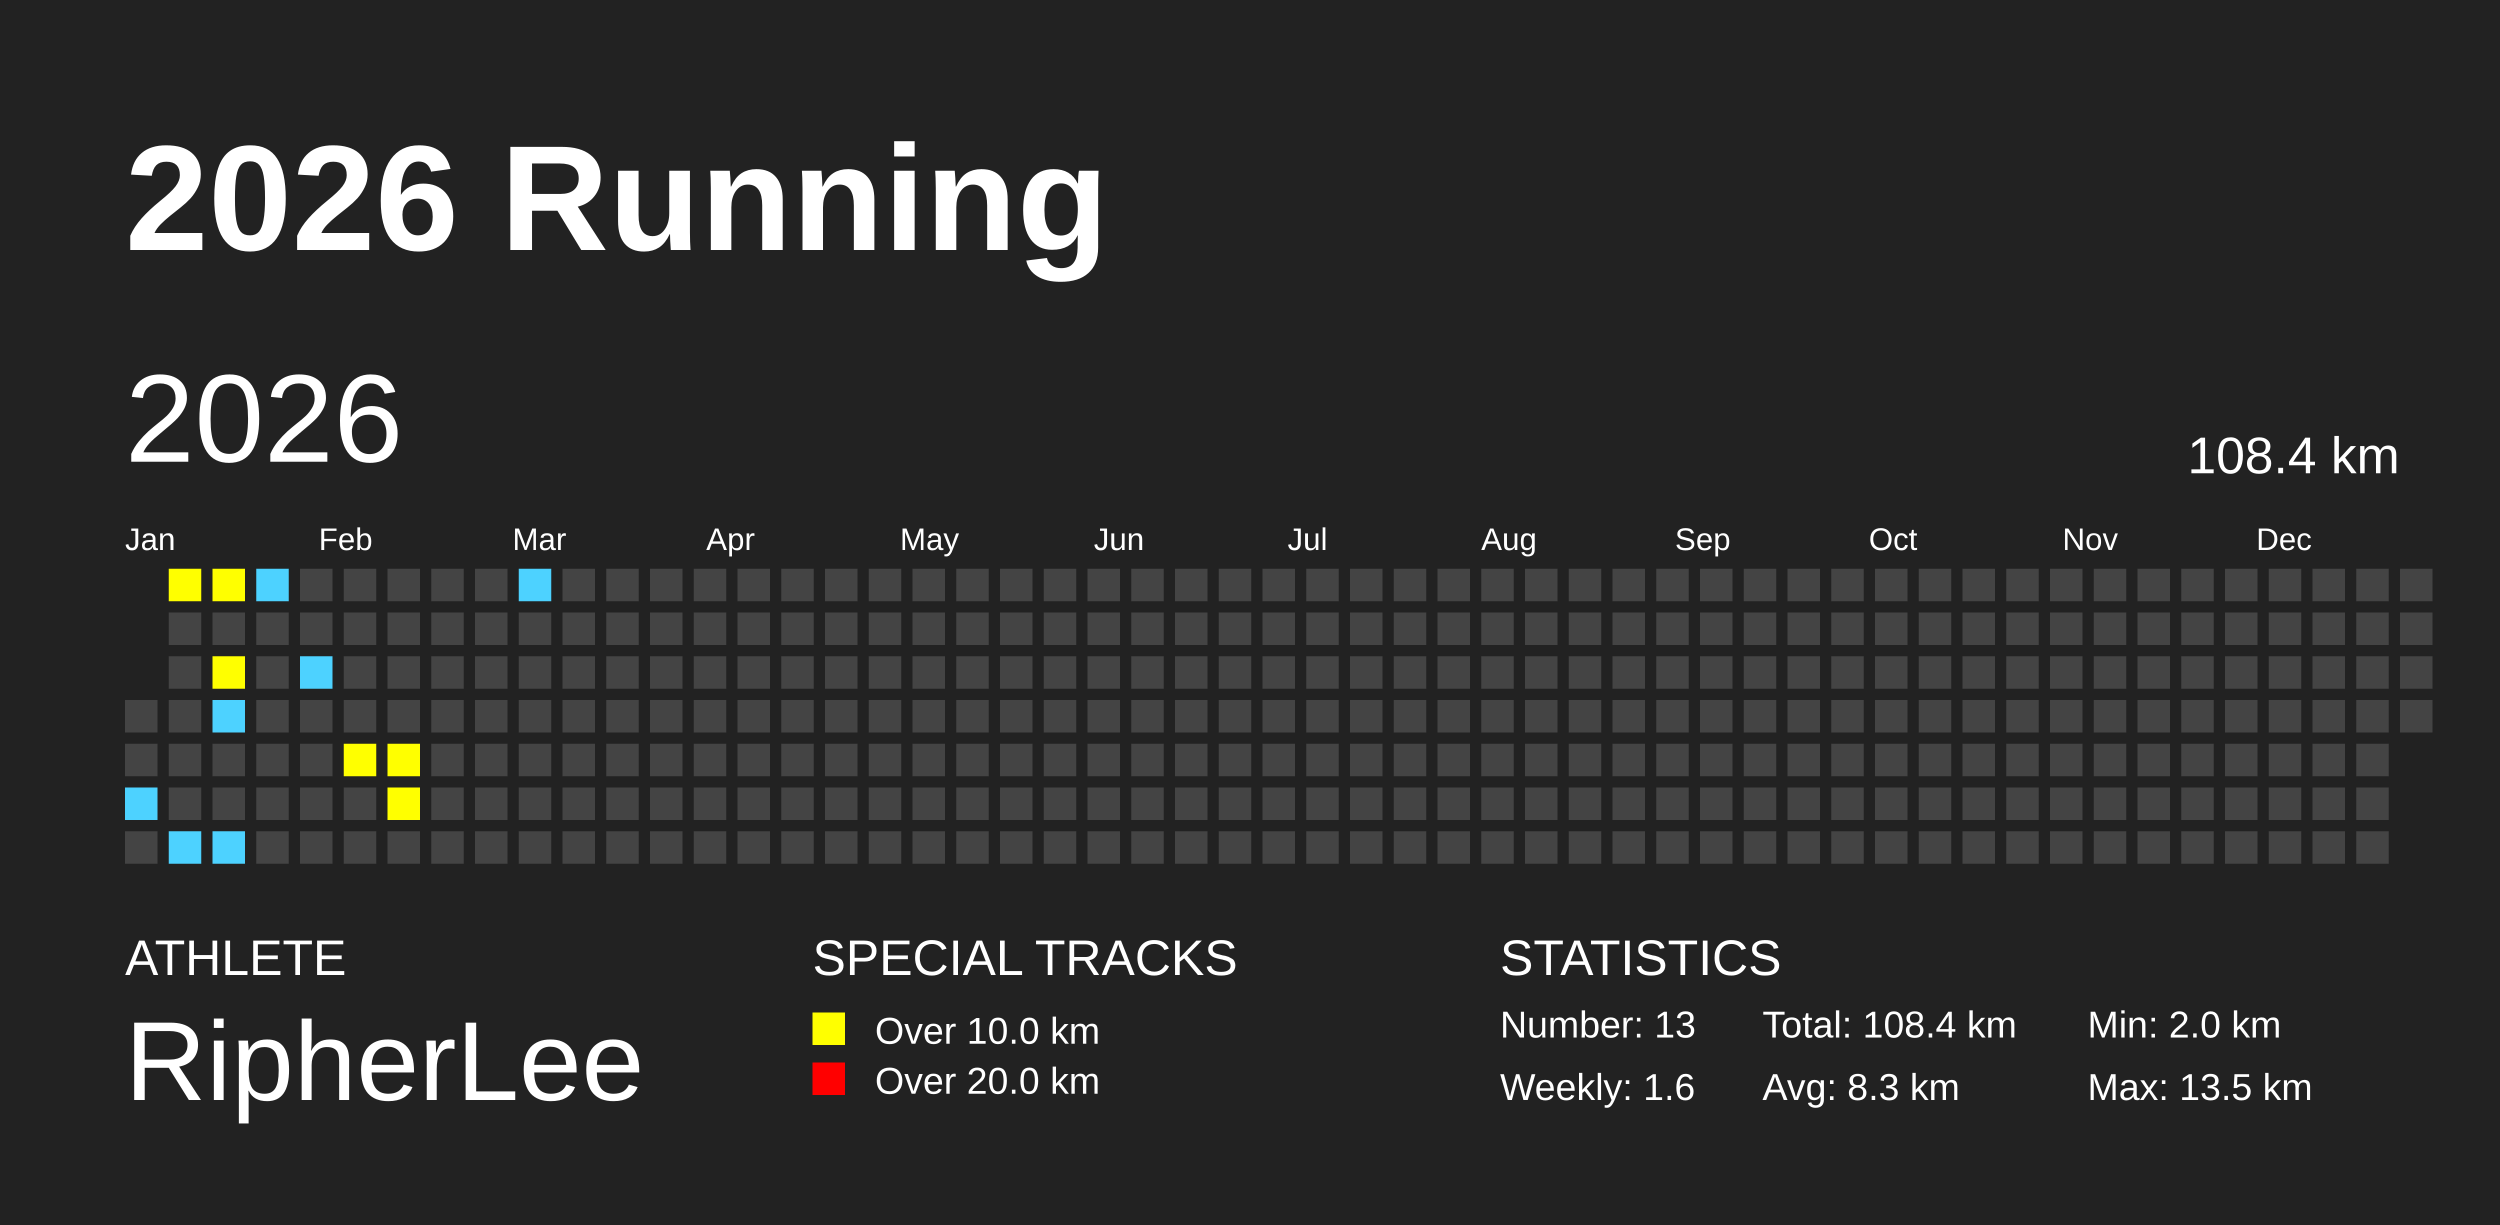
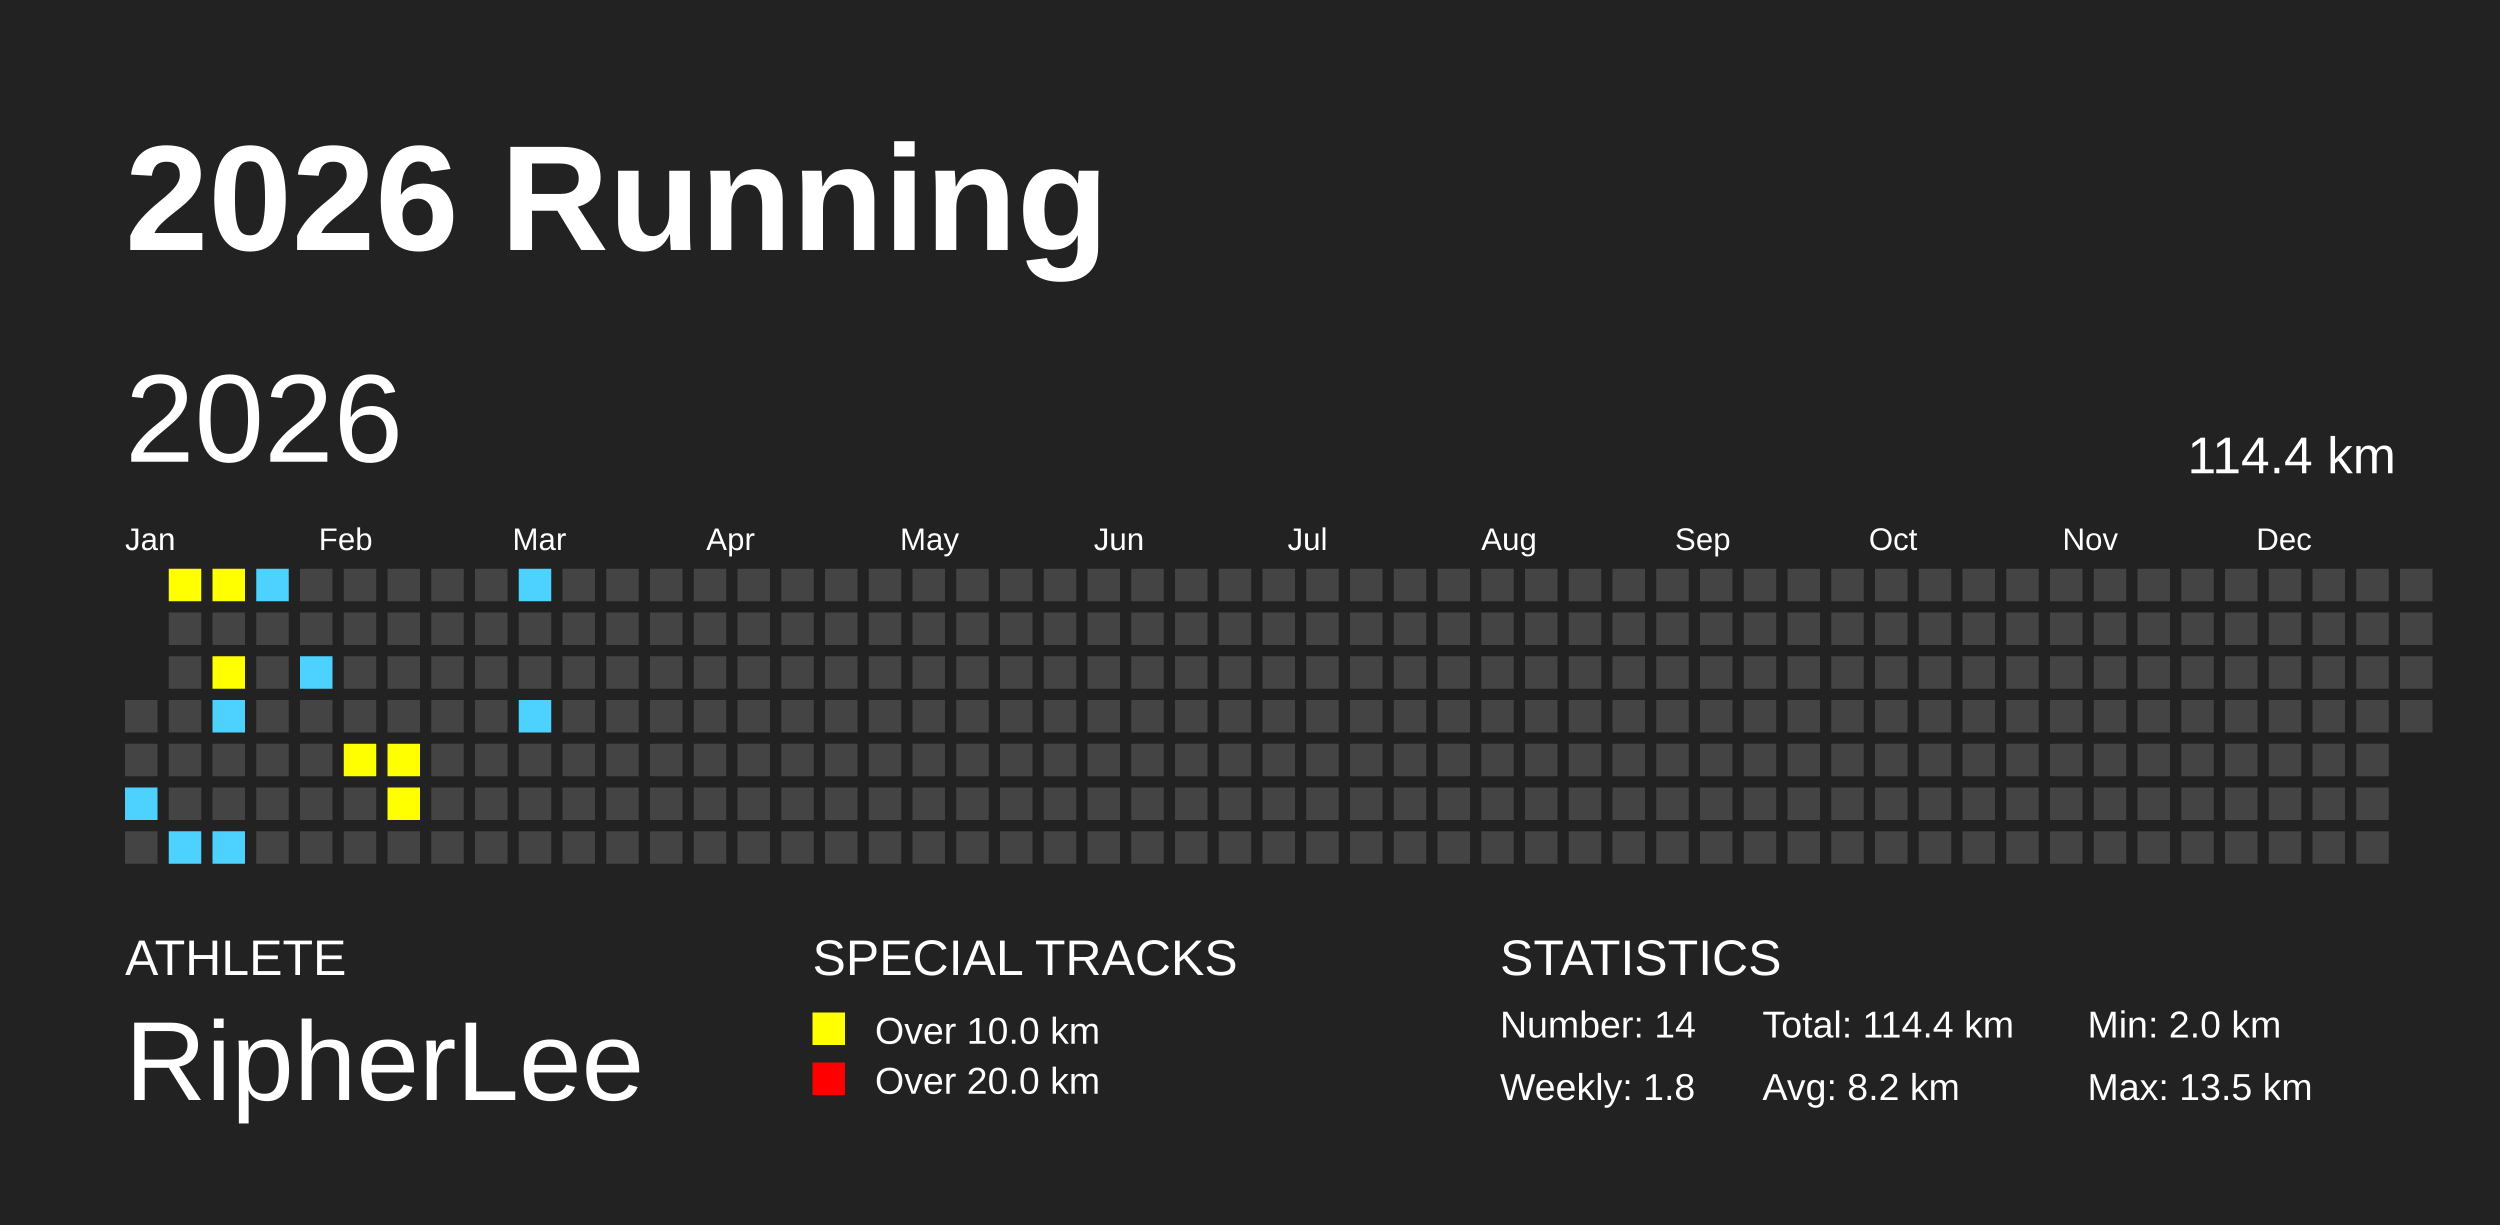
<svg xmlns="http://www.w3.org/2000/svg" baseProfile="full" height="98mm" version="1.1" viewBox="0,0,200,98" width="200mm">
  <defs />
  <rect fill="#222222" height="98" width="200" x="0" y="0" />
  <text fill="#FFFFFF" style="font-size:12px; font-family:Arial; font-weight:bold;" x="10" y="20">2026 Running</text>
  <text fill="#FFFFFF" style="font-size:4px; font-family:Arial" x="10" y="78">ATHLETE</text>
  <text fill="#FFFFFF" style="font-size:9px; font-family:Arial" x="10" y="88">RipherLee</text>
  <text fill="#FFFFFF" style="font-size:4px; font-family:Arial" x="65" y="78">SPECIAL TRACKS</text>
  <rect fill="yellow" height="2.6" width="2.6" x="65" y="81" />
  <text fill="#FFFFFF" style="font-size:3px; font-family:Arial" x="70" y="83.5">Over 10.0 km</text>
  <rect fill="red" height="2.6" width="2.6" x="65" y="85" />
  <text fill="#FFFFFF" style="font-size:3px; font-family:Arial" x="70" y="87.5">Over 20.0 km</text>
  <text fill="#FFFFFF" style="font-size:4px; font-family:Arial" x="120" y="78">STATISTICS</text>
-   <text fill="#FFFFFF" style="font-size:3px; font-family:Arial" x="120" y="83">Number: 13</text>
-   <text fill="#FFFFFF" style="font-size:3px; font-family:Arial" x="120" y="88">Weekly: 1.6</text>
-   <text fill="#FFFFFF" style="font-size:3px; font-family:Arial" x="141" y="83">Total: 108.4 km</text>
-   <text fill="#FFFFFF" style="font-size:3px; font-family:Arial" x="141" y="88">Avg: 8.3 km</text>
+   <text fill="#FFFFFF" style="font-size:3px; font-family:Arial" x="120" y="83">Number: 14</text>
+   <text fill="#FFFFFF" style="font-size:3px; font-family:Arial" x="120" y="88">Weekly: 1.8</text>
+   <text fill="#FFFFFF" style="font-size:3px; font-family:Arial" x="141" y="83">Total: 114.4 km</text>
+   <text fill="#FFFFFF" style="font-size:3px; font-family:Arial" x="141" y="88">Avg: 8.2 km</text>
  <text fill="#FFFFFF" style="font-size:3px; font-family:Arial" x="167" y="83">Min: 2.0 km</text>
  <text fill="#FFFFFF" style="font-size:3px; font-family:Arial" x="167" y="88">Max: 13.5 km</text>
  <text dominant-baseline="hanging" fill="#FFFFFF" style="font-size:10.0px; font-family:Arial;" x="10" y="30">2026</text>
-   <text dominant-baseline="hanging" fill="#FFFFFF" style="font-size:4.125px; font-family:Arial;" x="175" y="35">108.4 km</text>
+   <text dominant-baseline="hanging" fill="#FFFFFF" style="font-size:4.125px; font-family:Arial;" x="175" y="35">114.4 km</text>
  <text fill="#FFFFFF" style="font-size:2.5px; font-family:Arial" x="10.0" y="44">Jan</text>
  <text fill="#FFFFFF" style="font-size:2.5px; font-family:Arial" x="25.5" y="44">Feb</text>
  <text fill="#FFFFFF" style="font-size:2.5px; font-family:Arial" x="41.0" y="44">Mar</text>
  <text fill="#FFFFFF" style="font-size:2.5px; font-family:Arial" x="56.5" y="44">Apr</text>
  <text fill="#FFFFFF" style="font-size:2.5px; font-family:Arial" x="72.0" y="44">May</text>
  <text fill="#FFFFFF" style="font-size:2.5px; font-family:Arial" x="87.5" y="44">Jun</text>
  <text fill="#FFFFFF" style="font-size:2.5px; font-family:Arial" x="103.0" y="44">Jul</text>
  <text fill="#FFFFFF" style="font-size:2.5px; font-family:Arial" x="118.5" y="44">Aug</text>
  <text fill="#FFFFFF" style="font-size:2.5px; font-family:Arial" x="134.0" y="44">Sep</text>
  <text fill="#FFFFFF" style="font-size:2.5px; font-family:Arial" x="149.5" y="44">Oct</text>
  <text fill="#FFFFFF" style="font-size:2.5px; font-family:Arial" x="165.0" y="44">Nov</text>
  <text fill="#FFFFFF" style="font-size:2.5px; font-family:Arial" x="180.5" y="44">Dec</text>
  <rect fill="#444444" height="2.6" width="2.6" x="10.0" y="56.0" />
  <rect fill="#444444" height="2.6" width="2.6" x="10.0" y="59.5" />
  <rect fill="#4DD2FF" height="2.6" width="2.6" x="10.0" y="63.0" />
  <rect fill="#444444" height="2.6" width="2.6" x="10.0" y="66.5" />
  <rect fill="yellow" height="2.6" width="2.6" x="13.5" y="45.5" />
  <rect fill="#444444" height="2.6" width="2.6" x="13.5" y="49.0" />
  <rect fill="#444444" height="2.6" width="2.6" x="13.5" y="52.5" />
  <rect fill="#444444" height="2.6" width="2.6" x="13.5" y="56.0" />
  <rect fill="#444444" height="2.6" width="2.6" x="13.5" y="59.5" />
  <rect fill="#444444" height="2.6" width="2.6" x="13.5" y="63.0" />
  <rect fill="#4DD2FF" height="2.6" width="2.6" x="13.5" y="66.5" />
  <rect fill="yellow" height="2.6" width="2.6" x="17.0" y="45.5" />
  <rect fill="#444444" height="2.6" width="2.6" x="17.0" y="49.0" />
  <rect fill="yellow" height="2.6" width="2.6" x="17.0" y="52.5" />
  <rect fill="#4DD2FF" height="2.6" width="2.6" x="17.0" y="56.0" />
  <rect fill="#444444" height="2.6" width="2.6" x="17.0" y="59.5" />
  <rect fill="#444444" height="2.6" width="2.6" x="17.0" y="63.0" />
  <rect fill="#4DD2FF" height="2.6" width="2.6" x="17.0" y="66.5" />
  <rect fill="#4DD2FF" height="2.6" width="2.6" x="20.5" y="45.5" />
  <rect fill="#444444" height="2.6" width="2.6" x="20.5" y="49.0" />
  <rect fill="#444444" height="2.6" width="2.6" x="20.5" y="52.5" />
  <rect fill="#444444" height="2.6" width="2.6" x="20.5" y="56.0" />
  <rect fill="#444444" height="2.6" width="2.6" x="20.5" y="59.5" />
  <rect fill="#444444" height="2.6" width="2.6" x="20.5" y="63.0" />
  <rect fill="#444444" height="2.6" width="2.6" x="20.5" y="66.5" />
  <rect fill="#444444" height="2.6" width="2.6" x="24.0" y="45.5" />
  <rect fill="#444444" height="2.6" width="2.6" x="24.0" y="49.0" />
  <rect fill="#4DD2FF" height="2.6" width="2.6" x="24.0" y="52.5" />
  <rect fill="#444444" height="2.6" width="2.6" x="24.0" y="56.0" />
  <rect fill="#444444" height="2.6" width="2.6" x="24.0" y="59.5" />
  <rect fill="#444444" height="2.6" width="2.6" x="24.0" y="63.0" />
  <rect fill="#444444" height="2.6" width="2.6" x="24.0" y="66.5" />
  <rect fill="#444444" height="2.6" width="2.6" x="27.5" y="45.5" />
  <rect fill="#444444" height="2.6" width="2.6" x="27.5" y="49.0" />
  <rect fill="#444444" height="2.6" width="2.6" x="27.5" y="52.5" />
  <rect fill="#444444" height="2.6" width="2.6" x="27.5" y="56.0" />
  <rect fill="yellow" height="2.6" width="2.6" x="27.5" y="59.5" />
  <rect fill="#444444" height="2.6" width="2.6" x="27.5" y="63.0" />
  <rect fill="#444444" height="2.6" width="2.6" x="27.5" y="66.5" />
  <rect fill="#444444" height="2.6" width="2.6" x="31.0" y="45.5" />
  <rect fill="#444444" height="2.6" width="2.6" x="31.0" y="49.0" />
  <rect fill="#444444" height="2.6" width="2.6" x="31.0" y="52.5" />
  <rect fill="#444444" height="2.6" width="2.6" x="31.0" y="56.0" />
  <rect fill="yellow" height="2.6" width="2.6" x="31.0" y="59.5" />
  <rect fill="yellow" height="2.6" width="2.6" x="31.0" y="63.0" />
  <rect fill="#444444" height="2.6" width="2.6" x="31.0" y="66.5" />
  <rect fill="#444444" height="2.6" width="2.6" x="34.5" y="45.5" />
  <rect fill="#444444" height="2.6" width="2.6" x="34.5" y="49.0" />
  <rect fill="#444444" height="2.6" width="2.6" x="34.5" y="52.5" />
  <rect fill="#444444" height="2.6" width="2.6" x="34.5" y="56.0" />
  <rect fill="#444444" height="2.6" width="2.6" x="34.5" y="59.5" />
  <rect fill="#444444" height="2.6" width="2.6" x="34.5" y="63.0" />
  <rect fill="#444444" height="2.6" width="2.6" x="34.5" y="66.5" />
  <rect fill="#444444" height="2.6" width="2.6" x="38.0" y="45.5" />
  <rect fill="#444444" height="2.6" width="2.6" x="38.0" y="49.0" />
  <rect fill="#444444" height="2.6" width="2.6" x="38.0" y="52.5" />
  <rect fill="#444444" height="2.6" width="2.6" x="38.0" y="56.0" />
  <rect fill="#444444" height="2.6" width="2.6" x="38.0" y="59.5" />
  <rect fill="#444444" height="2.6" width="2.6" x="38.0" y="63.0" />
  <rect fill="#444444" height="2.6" width="2.6" x="38.0" y="66.5" />
  <rect fill="#4DD2FF" height="2.6" width="2.6" x="41.5" y="45.5" />
  <rect fill="#444444" height="2.6" width="2.6" x="41.5" y="49.0" />
  <rect fill="#444444" height="2.6" width="2.6" x="41.5" y="52.5" />
-   <rect fill="#444444" height="2.6" width="2.6" x="41.5" y="56.0" />
+   <rect fill="#4DD2FF" height="2.6" width="2.6" x="41.5" y="56.0" />
  <rect fill="#444444" height="2.6" width="2.6" x="41.5" y="59.5" />
  <rect fill="#444444" height="2.6" width="2.6" x="41.5" y="63.0" />
  <rect fill="#444444" height="2.6" width="2.6" x="41.5" y="66.5" />
  <rect fill="#444444" height="2.6" width="2.6" x="45.0" y="45.5" />
  <rect fill="#444444" height="2.6" width="2.6" x="45.0" y="49.0" />
  <rect fill="#444444" height="2.6" width="2.6" x="45.0" y="52.5" />
  <rect fill="#444444" height="2.6" width="2.6" x="45.0" y="56.0" />
  <rect fill="#444444" height="2.6" width="2.6" x="45.0" y="59.5" />
  <rect fill="#444444" height="2.6" width="2.6" x="45.0" y="63.0" />
  <rect fill="#444444" height="2.6" width="2.6" x="45.0" y="66.5" />
  <rect fill="#444444" height="2.6" width="2.6" x="48.5" y="45.5" />
  <rect fill="#444444" height="2.6" width="2.6" x="48.5" y="49.0" />
  <rect fill="#444444" height="2.6" width="2.6" x="48.5" y="52.5" />
  <rect fill="#444444" height="2.6" width="2.6" x="48.5" y="56.0" />
  <rect fill="#444444" height="2.6" width="2.6" x="48.5" y="59.5" />
  <rect fill="#444444" height="2.6" width="2.6" x="48.5" y="63.0" />
  <rect fill="#444444" height="2.6" width="2.6" x="48.5" y="66.5" />
  <rect fill="#444444" height="2.6" width="2.6" x="52.0" y="45.5" />
  <rect fill="#444444" height="2.6" width="2.6" x="52.0" y="49.0" />
  <rect fill="#444444" height="2.6" width="2.6" x="52.0" y="52.5" />
  <rect fill="#444444" height="2.6" width="2.6" x="52.0" y="56.0" />
  <rect fill="#444444" height="2.6" width="2.6" x="52.0" y="59.5" />
  <rect fill="#444444" height="2.6" width="2.6" x="52.0" y="63.0" />
  <rect fill="#444444" height="2.6" width="2.6" x="52.0" y="66.5" />
  <rect fill="#444444" height="2.6" width="2.6" x="55.5" y="45.5" />
  <rect fill="#444444" height="2.6" width="2.6" x="55.5" y="49.0" />
  <rect fill="#444444" height="2.6" width="2.6" x="55.5" y="52.5" />
  <rect fill="#444444" height="2.6" width="2.6" x="55.5" y="56.0" />
  <rect fill="#444444" height="2.6" width="2.6" x="55.5" y="59.5" />
  <rect fill="#444444" height="2.6" width="2.6" x="55.5" y="63.0" />
  <rect fill="#444444" height="2.6" width="2.6" x="55.5" y="66.5" />
  <rect fill="#444444" height="2.6" width="2.6" x="59.0" y="45.5" />
  <rect fill="#444444" height="2.6" width="2.6" x="59.0" y="49.0" />
  <rect fill="#444444" height="2.6" width="2.6" x="59.0" y="52.5" />
  <rect fill="#444444" height="2.6" width="2.6" x="59.0" y="56.0" />
  <rect fill="#444444" height="2.6" width="2.6" x="59.0" y="59.5" />
  <rect fill="#444444" height="2.6" width="2.6" x="59.0" y="63.0" />
  <rect fill="#444444" height="2.6" width="2.6" x="59.0" y="66.5" />
  <rect fill="#444444" height="2.6" width="2.6" x="62.5" y="45.5" />
  <rect fill="#444444" height="2.6" width="2.6" x="62.5" y="49.0" />
  <rect fill="#444444" height="2.6" width="2.6" x="62.5" y="52.5" />
  <rect fill="#444444" height="2.6" width="2.6" x="62.5" y="56.0" />
  <rect fill="#444444" height="2.6" width="2.6" x="62.5" y="59.5" />
  <rect fill="#444444" height="2.6" width="2.6" x="62.5" y="63.0" />
  <rect fill="#444444" height="2.6" width="2.6" x="62.5" y="66.5" />
  <rect fill="#444444" height="2.6" width="2.6" x="66.0" y="45.5" />
  <rect fill="#444444" height="2.6" width="2.6" x="66.0" y="49.0" />
  <rect fill="#444444" height="2.6" width="2.6" x="66.0" y="52.5" />
  <rect fill="#444444" height="2.6" width="2.6" x="66.0" y="56.0" />
  <rect fill="#444444" height="2.6" width="2.6" x="66.0" y="59.5" />
  <rect fill="#444444" height="2.6" width="2.6" x="66.0" y="63.0" />
  <rect fill="#444444" height="2.6" width="2.6" x="66.0" y="66.5" />
  <rect fill="#444444" height="2.6" width="2.6" x="69.5" y="45.5" />
  <rect fill="#444444" height="2.6" width="2.6" x="69.5" y="49.0" />
  <rect fill="#444444" height="2.6" width="2.6" x="69.5" y="52.5" />
  <rect fill="#444444" height="2.6" width="2.6" x="69.5" y="56.0" />
  <rect fill="#444444" height="2.6" width="2.6" x="69.5" y="59.5" />
  <rect fill="#444444" height="2.6" width="2.6" x="69.5" y="63.0" />
  <rect fill="#444444" height="2.6" width="2.6" x="69.5" y="66.5" />
  <rect fill="#444444" height="2.6" width="2.6" x="73.0" y="45.5" />
  <rect fill="#444444" height="2.6" width="2.6" x="73.0" y="49.0" />
  <rect fill="#444444" height="2.6" width="2.6" x="73.0" y="52.5" />
  <rect fill="#444444" height="2.6" width="2.6" x="73.0" y="56.0" />
  <rect fill="#444444" height="2.6" width="2.6" x="73.0" y="59.5" />
  <rect fill="#444444" height="2.6" width="2.6" x="73.0" y="63.0" />
  <rect fill="#444444" height="2.6" width="2.6" x="73.0" y="66.5" />
  <rect fill="#444444" height="2.6" width="2.6" x="76.5" y="45.5" />
  <rect fill="#444444" height="2.6" width="2.6" x="76.5" y="49.0" />
  <rect fill="#444444" height="2.6" width="2.6" x="76.5" y="52.5" />
  <rect fill="#444444" height="2.6" width="2.6" x="76.5" y="56.0" />
  <rect fill="#444444" height="2.6" width="2.6" x="76.5" y="59.5" />
  <rect fill="#444444" height="2.6" width="2.6" x="76.5" y="63.0" />
  <rect fill="#444444" height="2.6" width="2.6" x="76.5" y="66.5" />
  <rect fill="#444444" height="2.6" width="2.6" x="80.0" y="45.5" />
  <rect fill="#444444" height="2.6" width="2.6" x="80.0" y="49.0" />
  <rect fill="#444444" height="2.6" width="2.6" x="80.0" y="52.5" />
  <rect fill="#444444" height="2.6" width="2.6" x="80.0" y="56.0" />
  <rect fill="#444444" height="2.6" width="2.6" x="80.0" y="59.5" />
  <rect fill="#444444" height="2.6" width="2.6" x="80.0" y="63.0" />
  <rect fill="#444444" height="2.6" width="2.6" x="80.0" y="66.5" />
  <rect fill="#444444" height="2.6" width="2.6" x="83.5" y="45.5" />
  <rect fill="#444444" height="2.6" width="2.6" x="83.5" y="49.0" />
  <rect fill="#444444" height="2.6" width="2.6" x="83.5" y="52.5" />
  <rect fill="#444444" height="2.6" width="2.6" x="83.5" y="56.0" />
  <rect fill="#444444" height="2.6" width="2.6" x="83.5" y="59.5" />
  <rect fill="#444444" height="2.6" width="2.6" x="83.5" y="63.0" />
  <rect fill="#444444" height="2.6" width="2.6" x="83.5" y="66.5" />
  <rect fill="#444444" height="2.6" width="2.6" x="87.0" y="45.5" />
  <rect fill="#444444" height="2.6" width="2.6" x="87.0" y="49.0" />
  <rect fill="#444444" height="2.6" width="2.6" x="87.0" y="52.5" />
  <rect fill="#444444" height="2.6" width="2.6" x="87.0" y="56.0" />
  <rect fill="#444444" height="2.6" width="2.6" x="87.0" y="59.5" />
  <rect fill="#444444" height="2.6" width="2.6" x="87.0" y="63.0" />
  <rect fill="#444444" height="2.6" width="2.6" x="87.0" y="66.5" />
  <rect fill="#444444" height="2.6" width="2.6" x="90.5" y="45.5" />
  <rect fill="#444444" height="2.6" width="2.6" x="90.5" y="49.0" />
  <rect fill="#444444" height="2.6" width="2.6" x="90.5" y="52.5" />
  <rect fill="#444444" height="2.6" width="2.6" x="90.5" y="56.0" />
  <rect fill="#444444" height="2.6" width="2.6" x="90.5" y="59.5" />
  <rect fill="#444444" height="2.6" width="2.6" x="90.5" y="63.0" />
  <rect fill="#444444" height="2.6" width="2.6" x="90.5" y="66.5" />
  <rect fill="#444444" height="2.6" width="2.6" x="94.0" y="45.5" />
  <rect fill="#444444" height="2.6" width="2.6" x="94.0" y="49.0" />
  <rect fill="#444444" height="2.6" width="2.6" x="94.0" y="52.5" />
  <rect fill="#444444" height="2.6" width="2.6" x="94.0" y="56.0" />
  <rect fill="#444444" height="2.6" width="2.6" x="94.0" y="59.5" />
  <rect fill="#444444" height="2.6" width="2.6" x="94.0" y="63.0" />
  <rect fill="#444444" height="2.6" width="2.6" x="94.0" y="66.5" />
  <rect fill="#444444" height="2.6" width="2.6" x="97.5" y="45.5" />
  <rect fill="#444444" height="2.6" width="2.6" x="97.5" y="49.0" />
  <rect fill="#444444" height="2.6" width="2.6" x="97.5" y="52.5" />
  <rect fill="#444444" height="2.6" width="2.6" x="97.5" y="56.0" />
  <rect fill="#444444" height="2.6" width="2.6" x="97.5" y="59.5" />
  <rect fill="#444444" height="2.6" width="2.6" x="97.5" y="63.0" />
  <rect fill="#444444" height="2.6" width="2.6" x="97.5" y="66.5" />
  <rect fill="#444444" height="2.6" width="2.6" x="101.0" y="45.5" />
  <rect fill="#444444" height="2.6" width="2.6" x="101.0" y="49.0" />
  <rect fill="#444444" height="2.6" width="2.6" x="101.0" y="52.5" />
  <rect fill="#444444" height="2.6" width="2.6" x="101.0" y="56.0" />
  <rect fill="#444444" height="2.6" width="2.6" x="101.0" y="59.5" />
  <rect fill="#444444" height="2.6" width="2.6" x="101.0" y="63.0" />
  <rect fill="#444444" height="2.6" width="2.6" x="101.0" y="66.5" />
  <rect fill="#444444" height="2.6" width="2.6" x="104.5" y="45.5" />
  <rect fill="#444444" height="2.6" width="2.6" x="104.5" y="49.0" />
  <rect fill="#444444" height="2.6" width="2.6" x="104.5" y="52.5" />
  <rect fill="#444444" height="2.6" width="2.6" x="104.5" y="56.0" />
  <rect fill="#444444" height="2.6" width="2.6" x="104.5" y="59.5" />
  <rect fill="#444444" height="2.6" width="2.6" x="104.5" y="63.0" />
  <rect fill="#444444" height="2.6" width="2.6" x="104.5" y="66.5" />
  <rect fill="#444444" height="2.6" width="2.6" x="108.0" y="45.5" />
  <rect fill="#444444" height="2.6" width="2.6" x="108.0" y="49.0" />
  <rect fill="#444444" height="2.6" width="2.6" x="108.0" y="52.5" />
  <rect fill="#444444" height="2.6" width="2.6" x="108.0" y="56.0" />
  <rect fill="#444444" height="2.6" width="2.6" x="108.0" y="59.5" />
  <rect fill="#444444" height="2.6" width="2.6" x="108.0" y="63.0" />
  <rect fill="#444444" height="2.6" width="2.6" x="108.0" y="66.5" />
  <rect fill="#444444" height="2.6" width="2.6" x="111.5" y="45.5" />
  <rect fill="#444444" height="2.6" width="2.6" x="111.5" y="49.0" />
  <rect fill="#444444" height="2.6" width="2.6" x="111.5" y="52.5" />
  <rect fill="#444444" height="2.6" width="2.6" x="111.5" y="56.0" />
  <rect fill="#444444" height="2.6" width="2.6" x="111.5" y="59.5" />
  <rect fill="#444444" height="2.6" width="2.6" x="111.5" y="63.0" />
  <rect fill="#444444" height="2.6" width="2.6" x="111.5" y="66.5" />
  <rect fill="#444444" height="2.6" width="2.6" x="115.0" y="45.5" />
  <rect fill="#444444" height="2.6" width="2.6" x="115.0" y="49.0" />
  <rect fill="#444444" height="2.6" width="2.6" x="115.0" y="52.5" />
  <rect fill="#444444" height="2.6" width="2.6" x="115.0" y="56.0" />
  <rect fill="#444444" height="2.6" width="2.6" x="115.0" y="59.5" />
  <rect fill="#444444" height="2.6" width="2.6" x="115.0" y="63.0" />
  <rect fill="#444444" height="2.6" width="2.6" x="115.0" y="66.5" />
  <rect fill="#444444" height="2.6" width="2.6" x="118.5" y="45.5" />
  <rect fill="#444444" height="2.6" width="2.6" x="118.5" y="49.0" />
  <rect fill="#444444" height="2.6" width="2.6" x="118.5" y="52.5" />
  <rect fill="#444444" height="2.6" width="2.6" x="118.5" y="56.0" />
  <rect fill="#444444" height="2.6" width="2.6" x="118.5" y="59.5" />
  <rect fill="#444444" height="2.6" width="2.6" x="118.5" y="63.0" />
  <rect fill="#444444" height="2.6" width="2.6" x="118.5" y="66.5" />
  <rect fill="#444444" height="2.6" width="2.6" x="122.0" y="45.5" />
  <rect fill="#444444" height="2.6" width="2.6" x="122.0" y="49.0" />
  <rect fill="#444444" height="2.6" width="2.6" x="122.0" y="52.5" />
  <rect fill="#444444" height="2.6" width="2.6" x="122.0" y="56.0" />
  <rect fill="#444444" height="2.6" width="2.6" x="122.0" y="59.5" />
  <rect fill="#444444" height="2.6" width="2.6" x="122.0" y="63.0" />
  <rect fill="#444444" height="2.6" width="2.6" x="122.0" y="66.5" />
  <rect fill="#444444" height="2.6" width="2.6" x="125.5" y="45.5" />
  <rect fill="#444444" height="2.6" width="2.6" x="125.5" y="49.0" />
  <rect fill="#444444" height="2.6" width="2.6" x="125.5" y="52.5" />
  <rect fill="#444444" height="2.6" width="2.6" x="125.5" y="56.0" />
  <rect fill="#444444" height="2.6" width="2.6" x="125.5" y="59.5" />
  <rect fill="#444444" height="2.6" width="2.6" x="125.5" y="63.0" />
  <rect fill="#444444" height="2.6" width="2.6" x="125.5" y="66.5" />
  <rect fill="#444444" height="2.6" width="2.6" x="129.0" y="45.5" />
  <rect fill="#444444" height="2.6" width="2.6" x="129.0" y="49.0" />
  <rect fill="#444444" height="2.6" width="2.6" x="129.0" y="52.5" />
  <rect fill="#444444" height="2.6" width="2.6" x="129.0" y="56.0" />
  <rect fill="#444444" height="2.6" width="2.6" x="129.0" y="59.5" />
  <rect fill="#444444" height="2.6" width="2.6" x="129.0" y="63.0" />
  <rect fill="#444444" height="2.6" width="2.6" x="129.0" y="66.5" />
  <rect fill="#444444" height="2.6" width="2.6" x="132.5" y="45.5" />
  <rect fill="#444444" height="2.6" width="2.6" x="132.5" y="49.0" />
  <rect fill="#444444" height="2.6" width="2.6" x="132.5" y="52.5" />
  <rect fill="#444444" height="2.6" width="2.6" x="132.5" y="56.0" />
  <rect fill="#444444" height="2.6" width="2.6" x="132.5" y="59.5" />
  <rect fill="#444444" height="2.6" width="2.6" x="132.5" y="63.0" />
  <rect fill="#444444" height="2.6" width="2.6" x="132.5" y="66.5" />
  <rect fill="#444444" height="2.6" width="2.6" x="136.0" y="45.5" />
  <rect fill="#444444" height="2.6" width="2.6" x="136.0" y="49.0" />
  <rect fill="#444444" height="2.6" width="2.6" x="136.0" y="52.5" />
  <rect fill="#444444" height="2.6" width="2.6" x="136.0" y="56.0" />
  <rect fill="#444444" height="2.6" width="2.6" x="136.0" y="59.5" />
  <rect fill="#444444" height="2.6" width="2.6" x="136.0" y="63.0" />
  <rect fill="#444444" height="2.6" width="2.6" x="136.0" y="66.5" />
  <rect fill="#444444" height="2.6" width="2.6" x="139.5" y="45.5" />
  <rect fill="#444444" height="2.6" width="2.6" x="139.5" y="49.0" />
  <rect fill="#444444" height="2.6" width="2.6" x="139.5" y="52.5" />
  <rect fill="#444444" height="2.6" width="2.6" x="139.5" y="56.0" />
  <rect fill="#444444" height="2.6" width="2.6" x="139.5" y="59.5" />
  <rect fill="#444444" height="2.6" width="2.6" x="139.5" y="63.0" />
  <rect fill="#444444" height="2.6" width="2.6" x="139.5" y="66.5" />
  <rect fill="#444444" height="2.6" width="2.6" x="143.0" y="45.5" />
  <rect fill="#444444" height="2.6" width="2.6" x="143.0" y="49.0" />
  <rect fill="#444444" height="2.6" width="2.6" x="143.0" y="52.5" />
  <rect fill="#444444" height="2.6" width="2.6" x="143.0" y="56.0" />
  <rect fill="#444444" height="2.6" width="2.6" x="143.0" y="59.5" />
  <rect fill="#444444" height="2.6" width="2.6" x="143.0" y="63.0" />
  <rect fill="#444444" height="2.6" width="2.6" x="143.0" y="66.5" />
  <rect fill="#444444" height="2.6" width="2.6" x="146.5" y="45.5" />
  <rect fill="#444444" height="2.6" width="2.6" x="146.5" y="49.0" />
  <rect fill="#444444" height="2.6" width="2.6" x="146.5" y="52.5" />
  <rect fill="#444444" height="2.6" width="2.6" x="146.5" y="56.0" />
  <rect fill="#444444" height="2.6" width="2.6" x="146.5" y="59.5" />
  <rect fill="#444444" height="2.6" width="2.6" x="146.5" y="63.0" />
  <rect fill="#444444" height="2.6" width="2.6" x="146.5" y="66.5" />
  <rect fill="#444444" height="2.6" width="2.6" x="150.0" y="45.5" />
  <rect fill="#444444" height="2.6" width="2.6" x="150.0" y="49.0" />
  <rect fill="#444444" height="2.6" width="2.6" x="150.0" y="52.5" />
  <rect fill="#444444" height="2.6" width="2.6" x="150.0" y="56.0" />
  <rect fill="#444444" height="2.6" width="2.6" x="150.0" y="59.5" />
  <rect fill="#444444" height="2.6" width="2.6" x="150.0" y="63.0" />
  <rect fill="#444444" height="2.6" width="2.6" x="150.0" y="66.5" />
  <rect fill="#444444" height="2.6" width="2.6" x="153.5" y="45.5" />
  <rect fill="#444444" height="2.6" width="2.6" x="153.5" y="49.0" />
  <rect fill="#444444" height="2.6" width="2.6" x="153.5" y="52.5" />
  <rect fill="#444444" height="2.6" width="2.6" x="153.5" y="56.0" />
  <rect fill="#444444" height="2.6" width="2.6" x="153.5" y="59.5" />
  <rect fill="#444444" height="2.6" width="2.6" x="153.5" y="63.0" />
  <rect fill="#444444" height="2.6" width="2.6" x="153.5" y="66.5" />
  <rect fill="#444444" height="2.6" width="2.6" x="157.0" y="45.5" />
  <rect fill="#444444" height="2.6" width="2.6" x="157.0" y="49.0" />
  <rect fill="#444444" height="2.6" width="2.6" x="157.0" y="52.5" />
  <rect fill="#444444" height="2.6" width="2.6" x="157.0" y="56.0" />
  <rect fill="#444444" height="2.6" width="2.6" x="157.0" y="59.5" />
  <rect fill="#444444" height="2.6" width="2.6" x="157.0" y="63.0" />
  <rect fill="#444444" height="2.6" width="2.6" x="157.0" y="66.5" />
  <rect fill="#444444" height="2.6" width="2.6" x="160.5" y="45.5" />
  <rect fill="#444444" height="2.6" width="2.6" x="160.5" y="49.0" />
  <rect fill="#444444" height="2.6" width="2.6" x="160.5" y="52.5" />
  <rect fill="#444444" height="2.6" width="2.6" x="160.5" y="56.0" />
  <rect fill="#444444" height="2.6" width="2.6" x="160.5" y="59.5" />
  <rect fill="#444444" height="2.6" width="2.6" x="160.5" y="63.0" />
  <rect fill="#444444" height="2.6" width="2.6" x="160.5" y="66.5" />
  <rect fill="#444444" height="2.6" width="2.6" x="164.0" y="45.5" />
  <rect fill="#444444" height="2.6" width="2.6" x="164.0" y="49.0" />
  <rect fill="#444444" height="2.6" width="2.6" x="164.0" y="52.5" />
  <rect fill="#444444" height="2.6" width="2.6" x="164.0" y="56.0" />
  <rect fill="#444444" height="2.6" width="2.6" x="164.0" y="59.5" />
  <rect fill="#444444" height="2.6" width="2.6" x="164.0" y="63.0" />
  <rect fill="#444444" height="2.6" width="2.6" x="164.0" y="66.5" />
  <rect fill="#444444" height="2.6" width="2.6" x="167.5" y="45.5" />
  <rect fill="#444444" height="2.6" width="2.6" x="167.5" y="49.0" />
  <rect fill="#444444" height="2.6" width="2.6" x="167.5" y="52.5" />
  <rect fill="#444444" height="2.6" width="2.6" x="167.5" y="56.0" />
  <rect fill="#444444" height="2.6" width="2.6" x="167.5" y="59.5" />
  <rect fill="#444444" height="2.6" width="2.6" x="167.5" y="63.0" />
  <rect fill="#444444" height="2.6" width="2.6" x="167.5" y="66.5" />
  <rect fill="#444444" height="2.6" width="2.6" x="171.0" y="45.5" />
  <rect fill="#444444" height="2.6" width="2.6" x="171.0" y="49.0" />
  <rect fill="#444444" height="2.6" width="2.6" x="171.0" y="52.5" />
  <rect fill="#444444" height="2.6" width="2.6" x="171.0" y="56.0" />
  <rect fill="#444444" height="2.6" width="2.6" x="171.0" y="59.5" />
  <rect fill="#444444" height="2.6" width="2.6" x="171.0" y="63.0" />
  <rect fill="#444444" height="2.6" width="2.6" x="171.0" y="66.5" />
  <rect fill="#444444" height="2.6" width="2.6" x="174.5" y="45.5" />
  <rect fill="#444444" height="2.6" width="2.6" x="174.5" y="49.0" />
  <rect fill="#444444" height="2.6" width="2.6" x="174.5" y="52.5" />
  <rect fill="#444444" height="2.6" width="2.6" x="174.5" y="56.0" />
  <rect fill="#444444" height="2.6" width="2.6" x="174.5" y="59.5" />
  <rect fill="#444444" height="2.6" width="2.6" x="174.5" y="63.0" />
  <rect fill="#444444" height="2.6" width="2.6" x="174.5" y="66.5" />
  <rect fill="#444444" height="2.6" width="2.6" x="178.0" y="45.5" />
  <rect fill="#444444" height="2.6" width="2.6" x="178.0" y="49.0" />
  <rect fill="#444444" height="2.6" width="2.6" x="178.0" y="52.5" />
  <rect fill="#444444" height="2.6" width="2.6" x="178.0" y="56.0" />
  <rect fill="#444444" height="2.6" width="2.6" x="178.0" y="59.5" />
  <rect fill="#444444" height="2.6" width="2.6" x="178.0" y="63.0" />
  <rect fill="#444444" height="2.6" width="2.6" x="178.0" y="66.5" />
  <rect fill="#444444" height="2.6" width="2.6" x="181.5" y="45.5" />
  <rect fill="#444444" height="2.6" width="2.6" x="181.5" y="49.0" />
  <rect fill="#444444" height="2.6" width="2.6" x="181.5" y="52.5" />
  <rect fill="#444444" height="2.6" width="2.6" x="181.5" y="56.0" />
  <rect fill="#444444" height="2.6" width="2.6" x="181.5" y="59.5" />
  <rect fill="#444444" height="2.6" width="2.6" x="181.5" y="63.0" />
  <rect fill="#444444" height="2.6" width="2.6" x="181.5" y="66.5" />
  <rect fill="#444444" height="2.6" width="2.6" x="185.0" y="45.5" />
  <rect fill="#444444" height="2.6" width="2.6" x="185.0" y="49.0" />
  <rect fill="#444444" height="2.6" width="2.6" x="185.0" y="52.5" />
  <rect fill="#444444" height="2.6" width="2.6" x="185.0" y="56.0" />
  <rect fill="#444444" height="2.6" width="2.6" x="185.0" y="59.5" />
  <rect fill="#444444" height="2.6" width="2.6" x="185.0" y="63.0" />
  <rect fill="#444444" height="2.6" width="2.6" x="185.0" y="66.5" />
  <rect fill="#444444" height="2.6" width="2.6" x="188.5" y="45.5" />
  <rect fill="#444444" height="2.6" width="2.6" x="188.5" y="49.0" />
  <rect fill="#444444" height="2.6" width="2.6" x="188.5" y="52.5" />
  <rect fill="#444444" height="2.6" width="2.6" x="188.5" y="56.0" />
  <rect fill="#444444" height="2.6" width="2.6" x="188.5" y="59.5" />
  <rect fill="#444444" height="2.6" width="2.6" x="188.5" y="63.0" />
  <rect fill="#444444" height="2.6" width="2.6" x="188.5" y="66.5" />
  <rect fill="#444444" height="2.6" width="2.6" x="192.0" y="45.5" />
  <rect fill="#444444" height="2.6" width="2.6" x="192.0" y="49.0" />
  <rect fill="#444444" height="2.6" width="2.6" x="192.0" y="52.5" />
  <rect fill="#444444" height="2.6" width="2.6" x="192.0" y="56.0" />
</svg>
